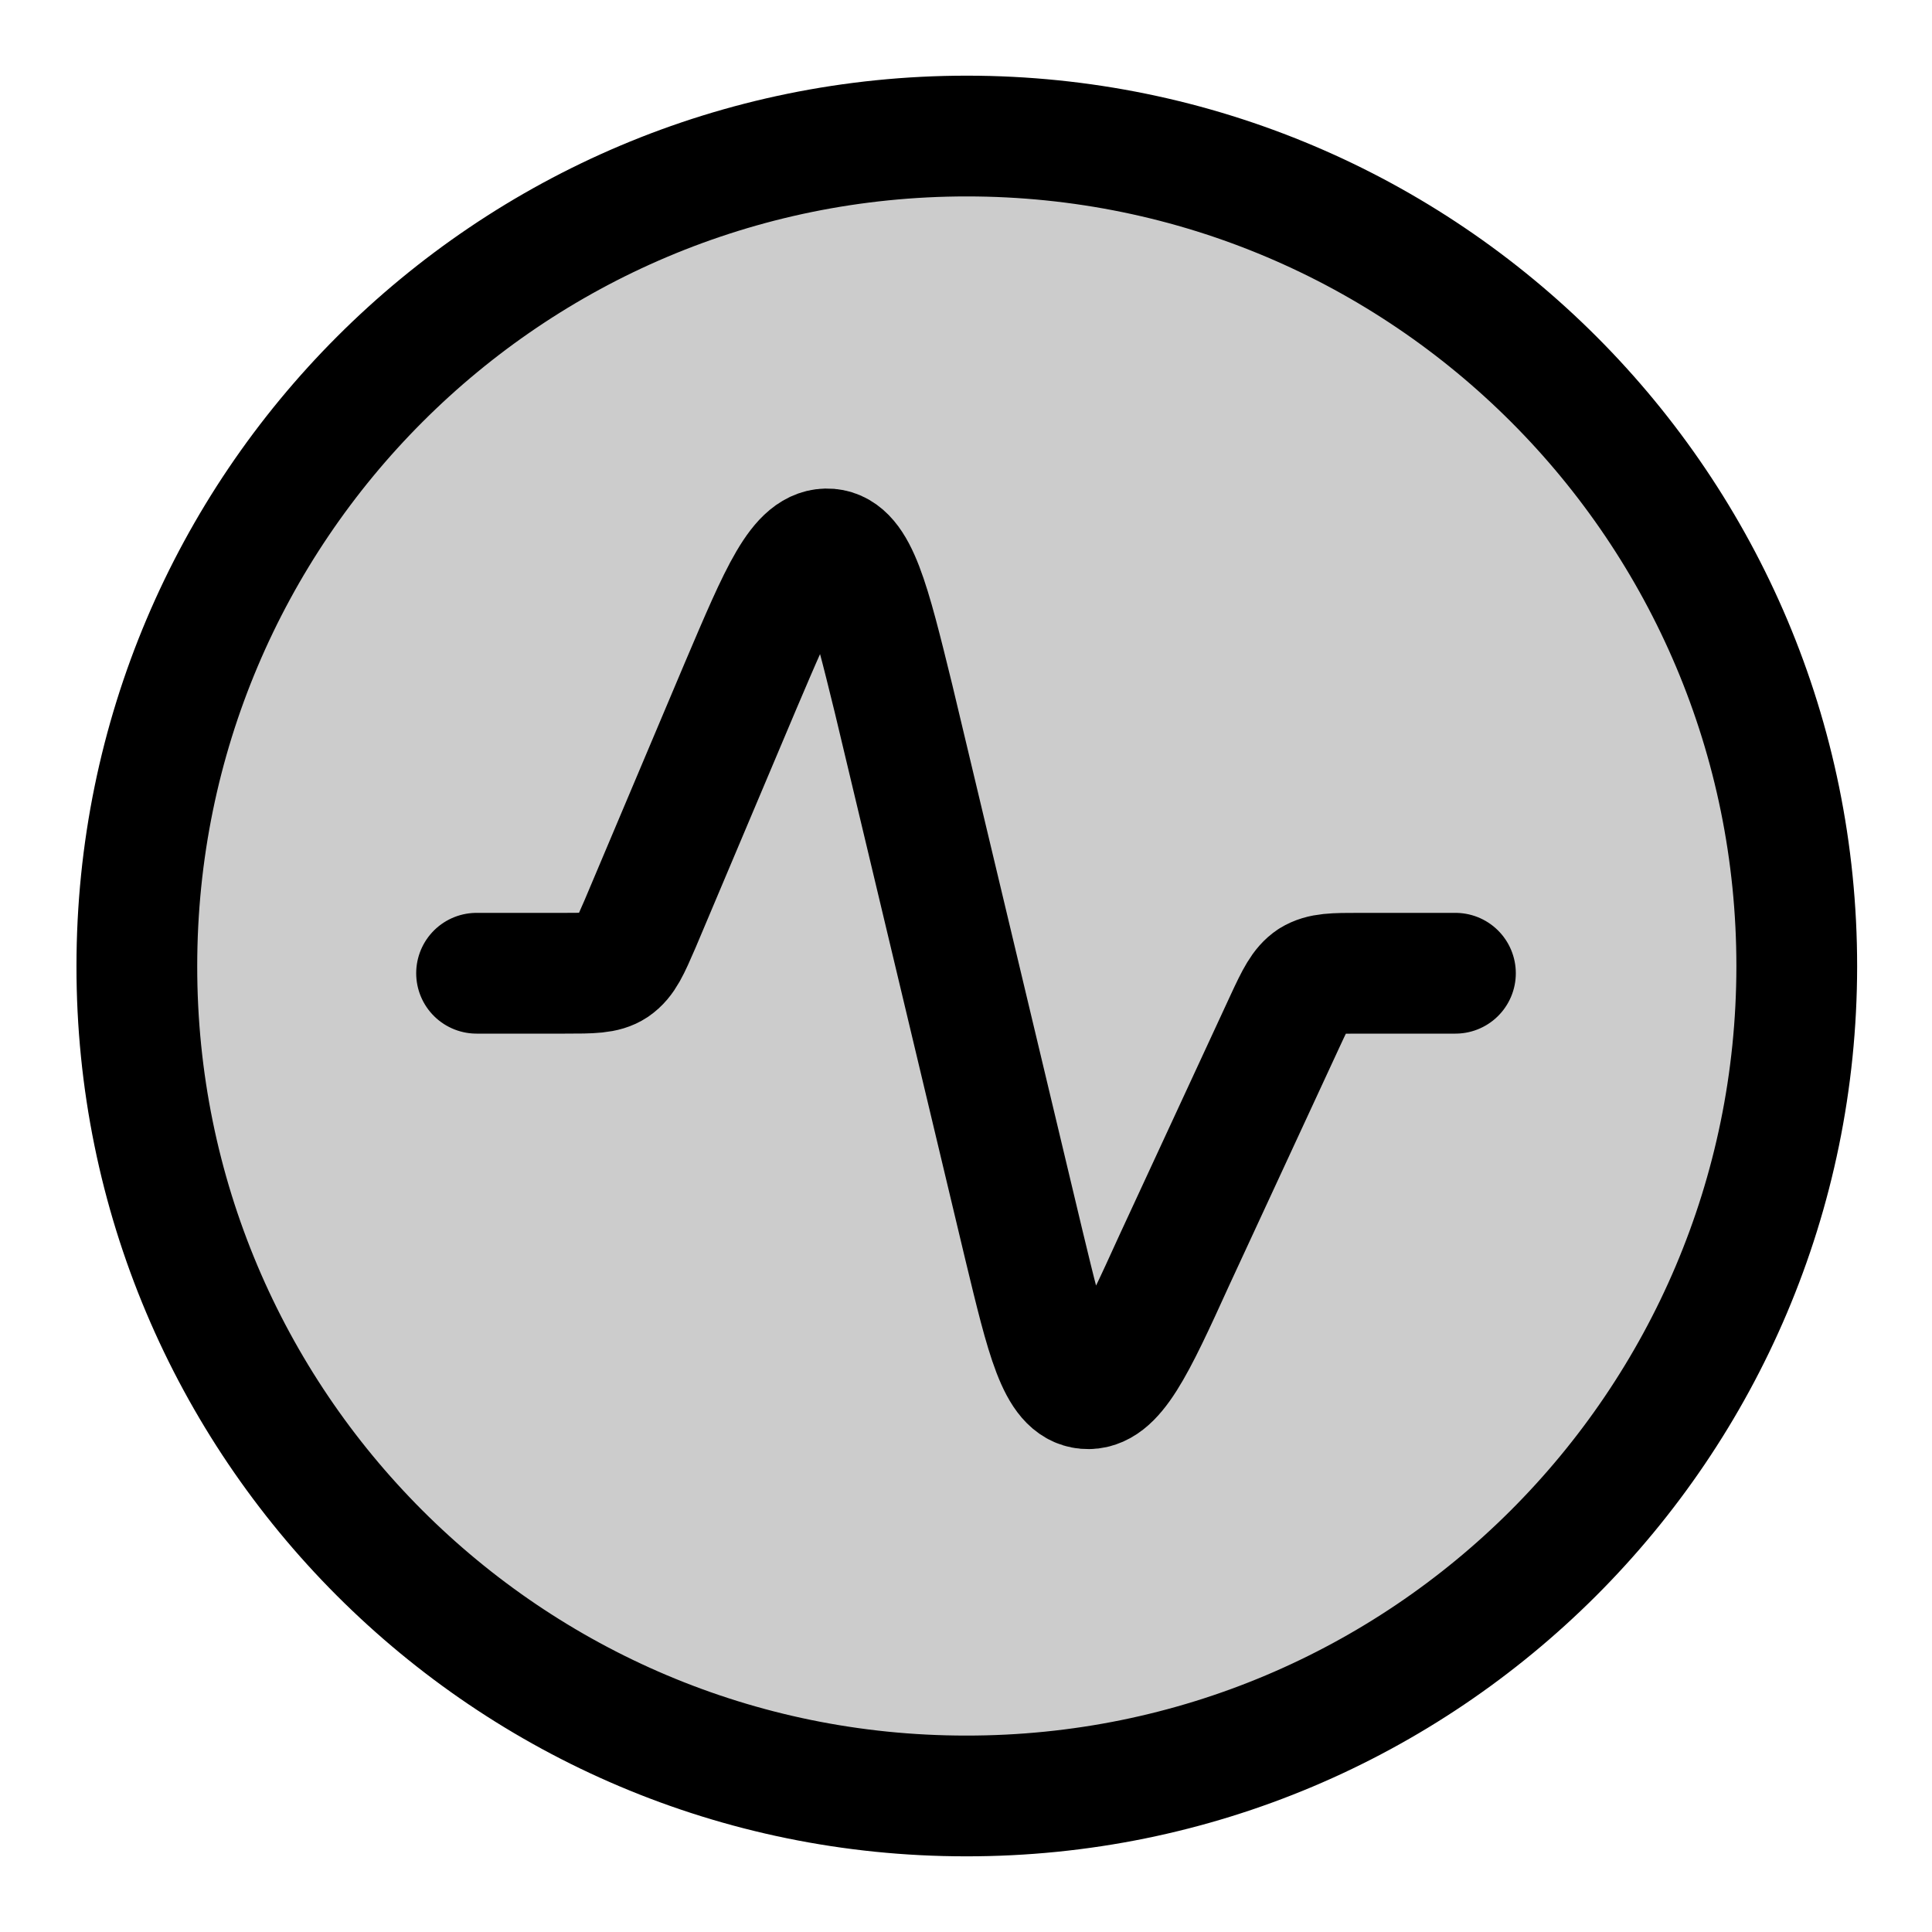
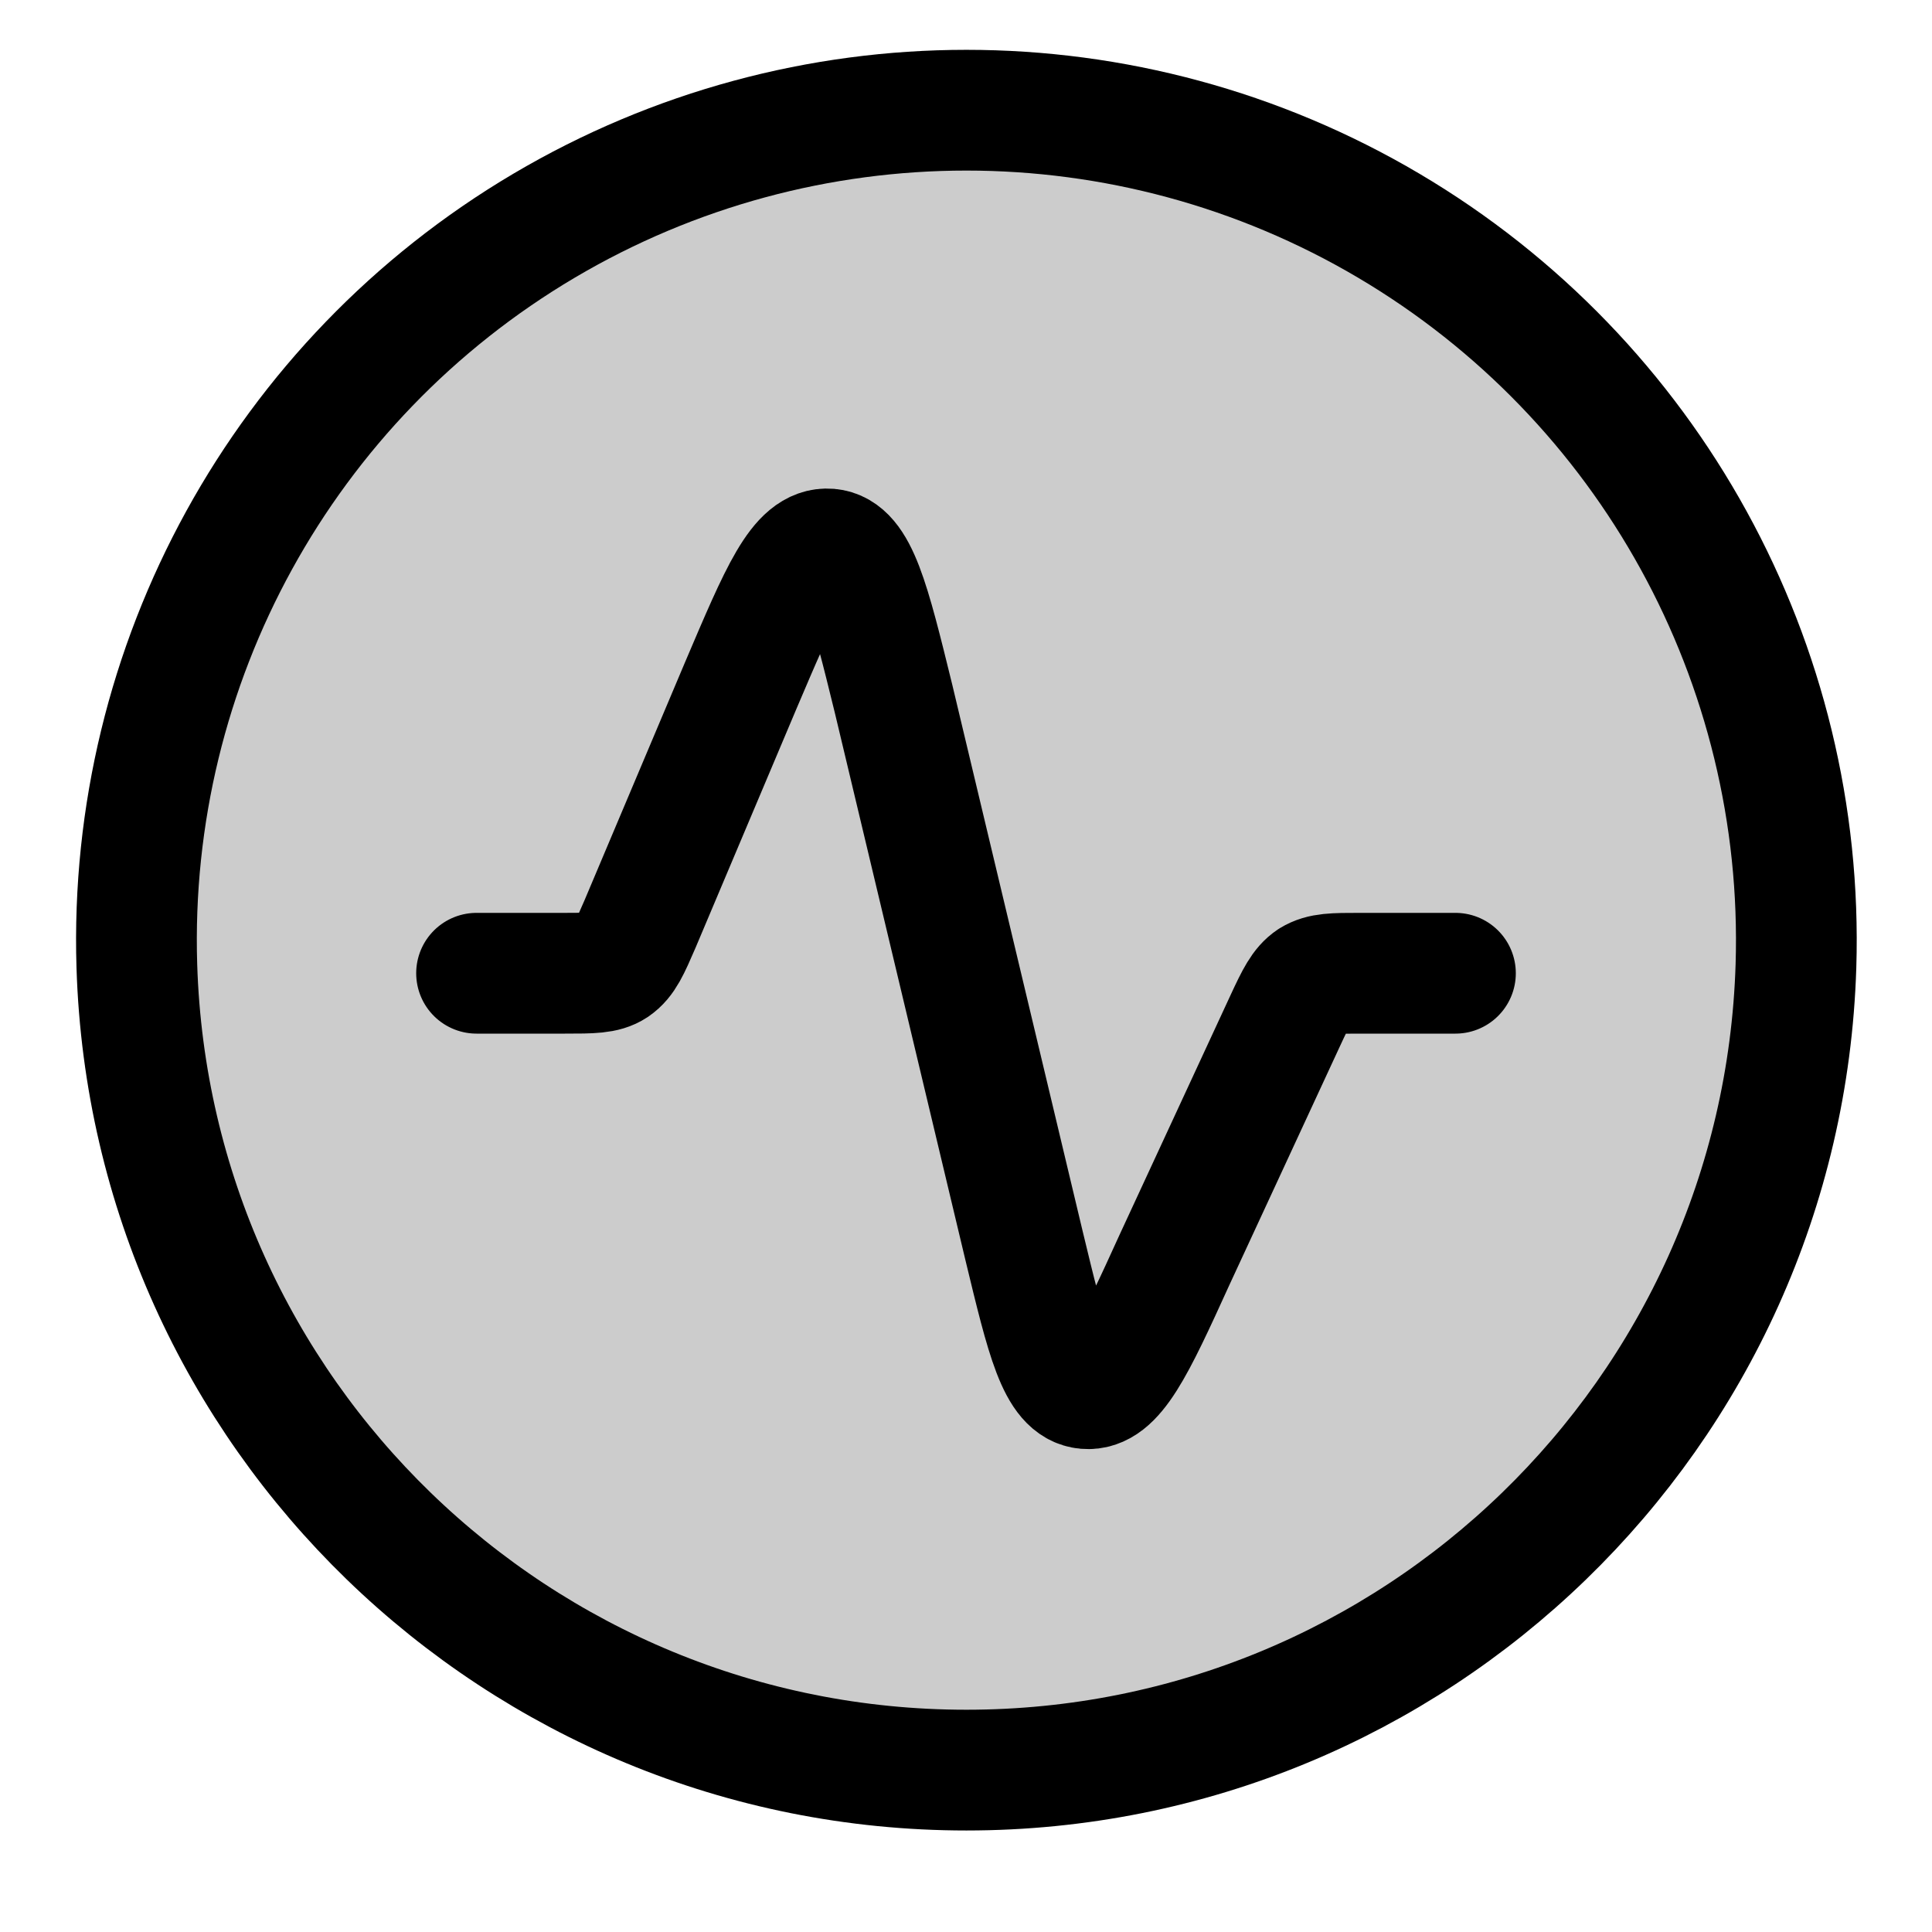
<svg xmlns="http://www.w3.org/2000/svg" width="24" height="24" viewBox="0 0 24 24" fill="none">
-   <g clip-path="url(#a)">
-     <path opacity=".2" d="M1.69 12a10.31 10.31 0 1 0 20.62 0 10.31 10.31 0 0 0-20.62 0" fill="currentColor" />
-     <path d="M1.7 12A10.3 10.3 0 0 0 12 22.31 10.31 10.31 0 1 0 1.7 12" stroke="currentColor" stroke-width="1.5" stroke-linecap="round" stroke-linejoin="round" />
-     <path d="M5.92 12.09h1.1c.33 0 .49 0 .61-.08.13-.09.19-.23.32-.53L9.2 8.52c.49-1.15.73-1.73 1.1-1.7.35.03.5.64.8 1.86l1.62 6.79c.28 1.16.42 1.75.77 1.78s.6-.5 1.1-1.6l1.38-2.98c.13-.28.2-.42.32-.5.13-.08.28-.08.6-.08h1.19" stroke="currentColor" stroke-width="1.5" stroke-linecap="round" stroke-linejoin="round" />
-   </g>
+   <path opacity=".2" d="M1.69 12a10.31 10.31 0 1 0 20.62 0 10.31 10.31 0 0 0-20.62 0" fill="currentColor" />
+   <path d="M1.7 12a10.31 10.31 0 1 1 20.61 0A10.31 10.31 0 0 1 1.7 12" stroke-width="1.5" stroke-linecap="round" stroke-linejoin="round" stroke="currentColor" />
+   <path d="M5.92 12.09h1.1c.33 0 .49 0 .61-.08.13-.09.19-.23.32-.53L9.2 8.52c.49-1.15.73-1.73 1.1-1.7.35.03.5.64.8 1.86l1.62 6.79c.28 1.16.42 1.75.77 1.78s.6-.5 1.1-1.6l1.38-2.98c.13-.28.2-.42.32-.5.13-.08.28-.08.6-.08h1.19" stroke-width="1.5" stroke-linecap="round" stroke-linejoin="round" stroke="currentColor" />
</svg>
